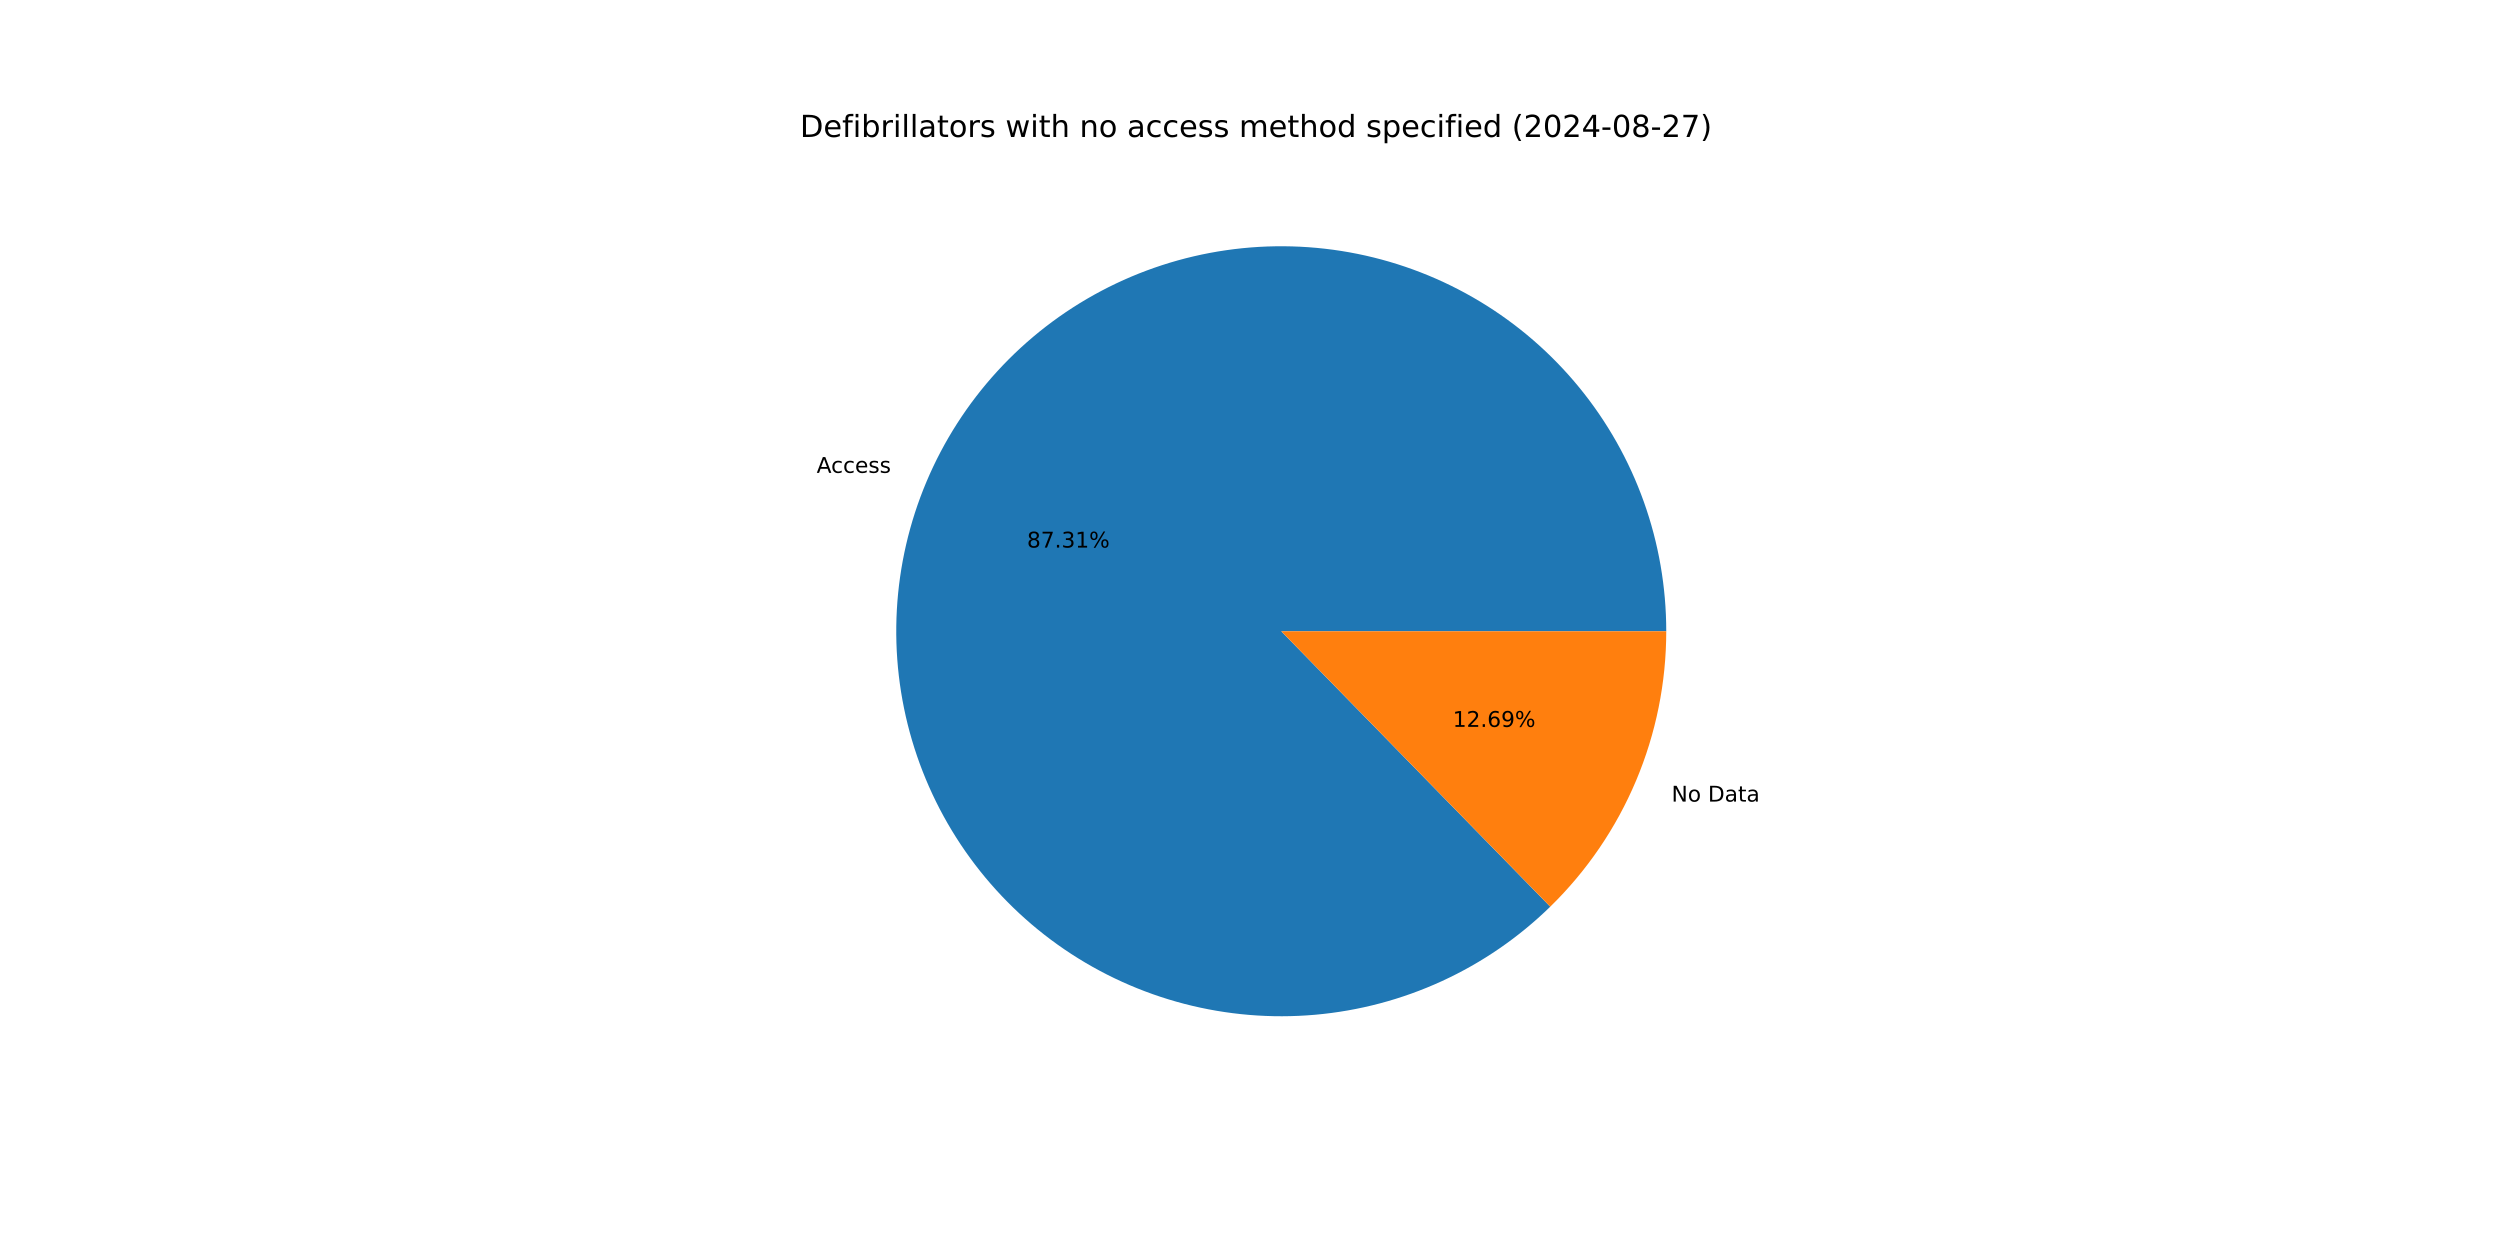
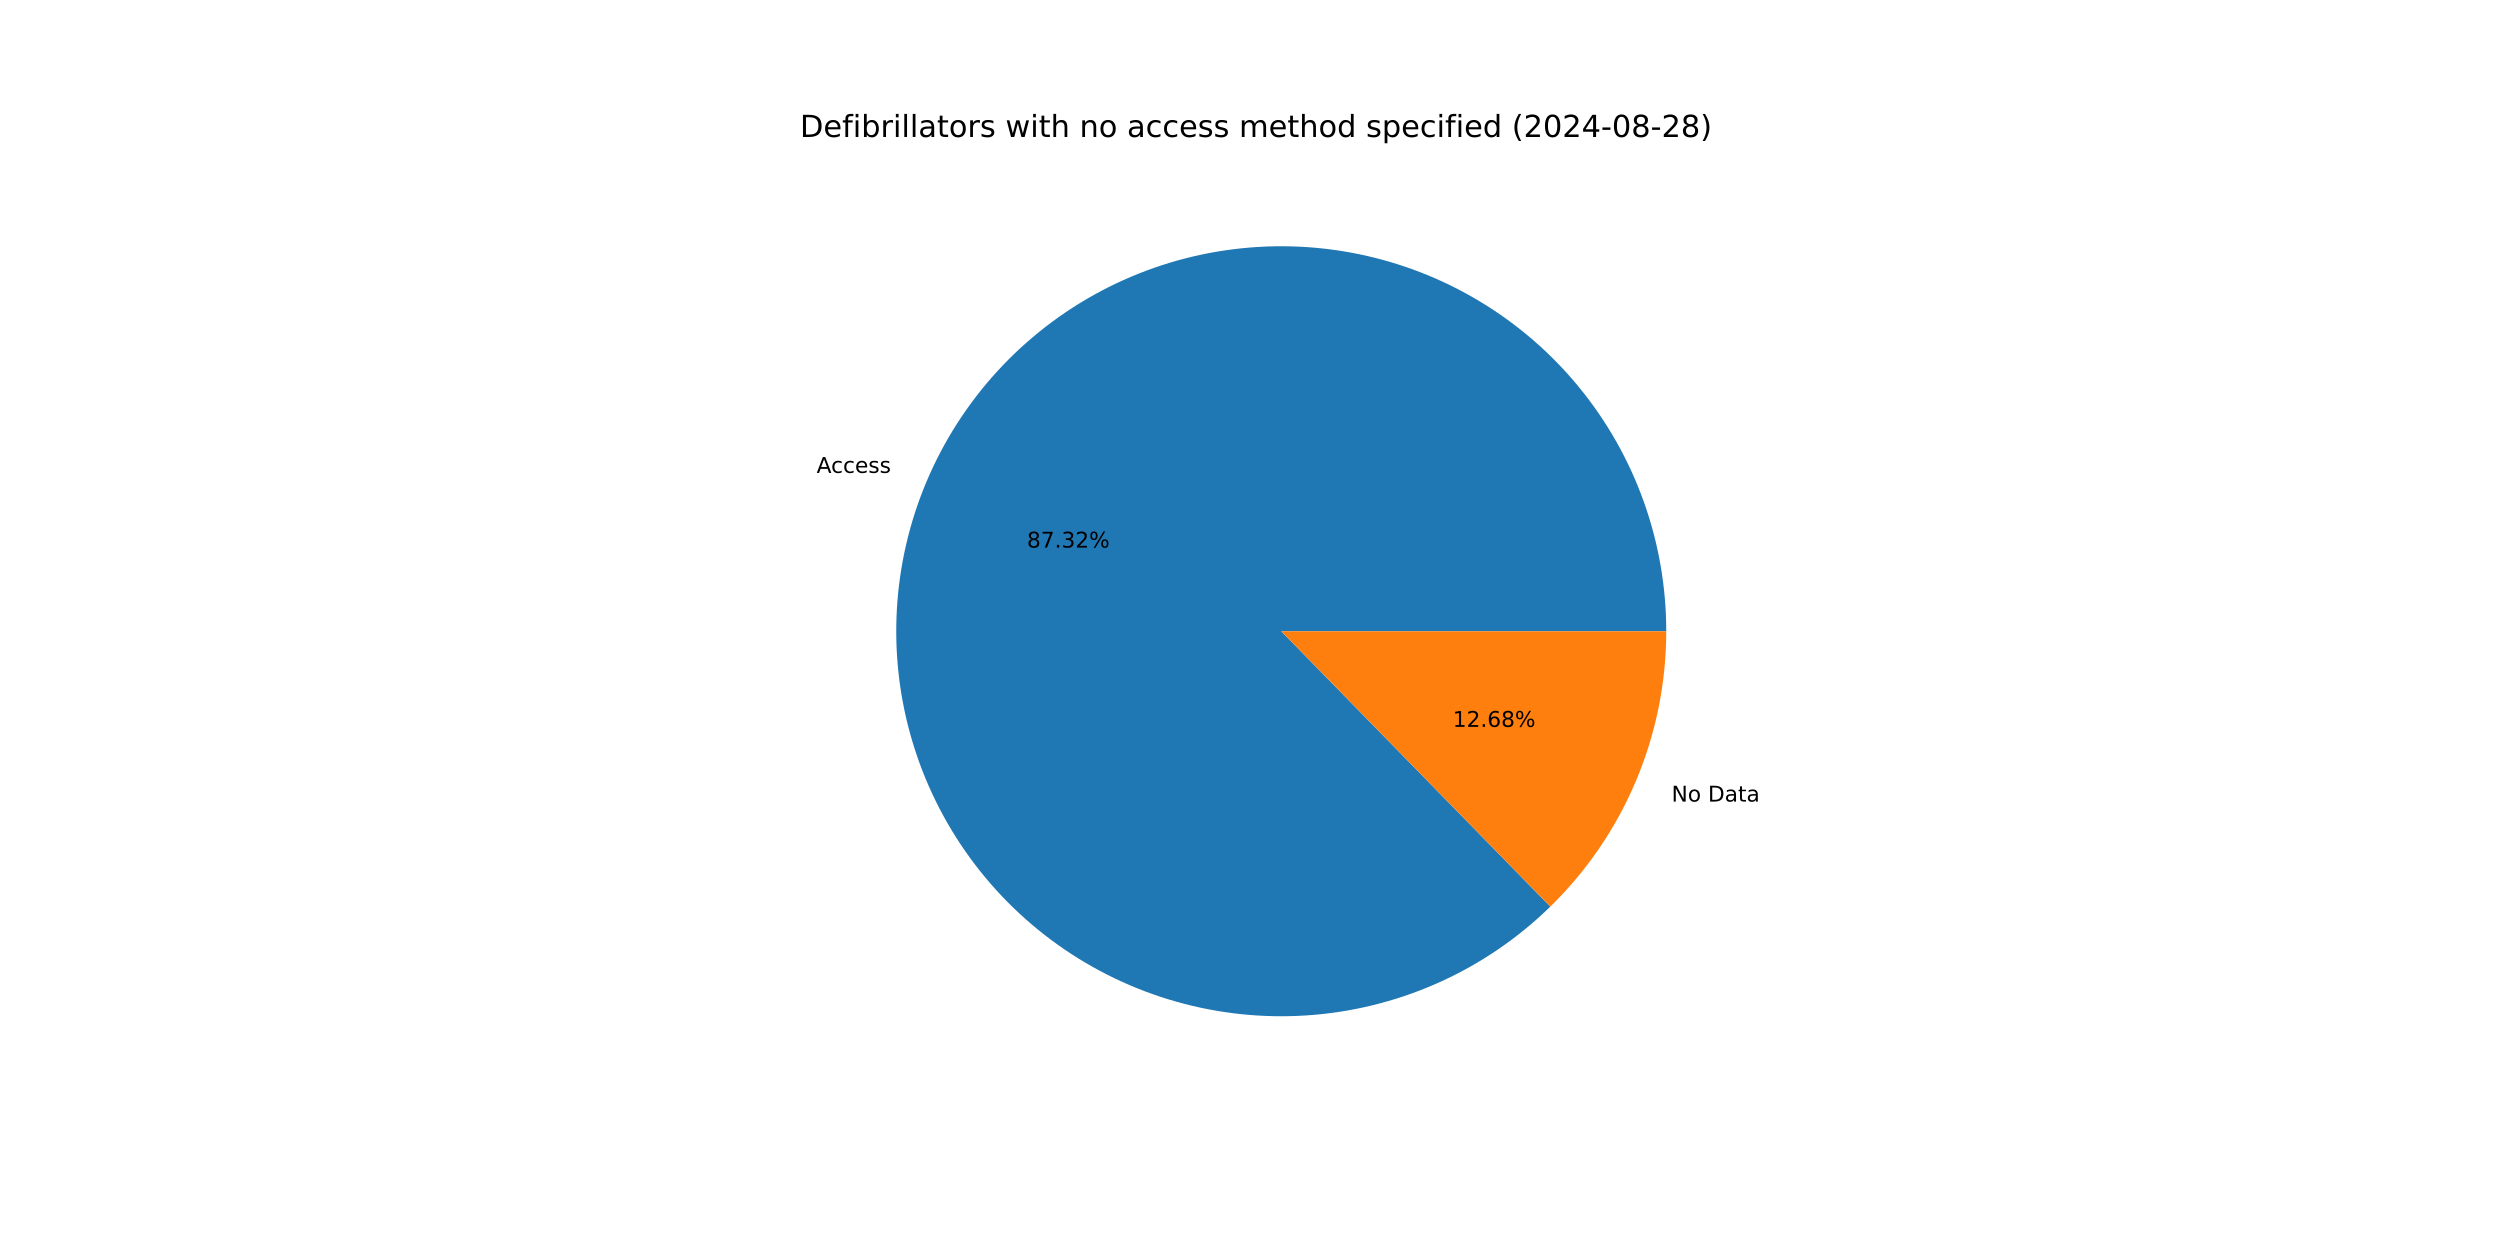
<svg xmlns="http://www.w3.org/2000/svg" xmlns:xlink="http://www.w3.org/1999/xlink" width="1152pt" height="576pt" viewBox="0 0 1152 576" version="1.1">
  <defs>
    <style type="text/css">*{stroke-linejoin: round; stroke-linecap: butt}</style>
  </defs>
  <g id="figure_1">
    <g id="patch_1">
      <path d="M 0 576  L 1152 576  L 1152 0  L 0 0  z " style="fill: #ffffff" />
    </g>
    <g id="axes_1">
      <g id="patch_2">
-         <path d="M 767.808 290.88  C 767.808 270.554 764.315 250.379 757.482 231.236  C 750.648 212.094 740.576 194.267 727.704 178.536  C 714.833 162.805 699.354 149.403 681.943 138.915  C 664.532 128.426 645.448 121.008 625.525 116.984  C 605.601 112.96 585.134 112.389 565.017 115.297  C 544.901 118.205 525.433 124.549 507.465 134.051  C 489.497 143.553 473.295 156.072 459.567 171.062  C 445.84 186.052 434.79 203.289 426.9 222.022  C 419.011 240.754 414.4 260.703 413.267 280.997  C 412.135 301.291 414.499 321.63 420.255 341.123  C 426.012 360.617 435.076 378.977 447.051 395.401  C 459.026 411.824 473.734 426.068 490.534 437.51  C 507.333 448.952 525.975 457.422 545.643 462.549  C 565.311 467.677 585.715 469.387 605.962 467.604  C 626.21 465.821 646.001 460.572 664.47 452.085  C 682.94 443.599 699.814 432.002 714.355 417.8  L 590.4 290.88  z " style="fill: #1f77b4" />
+         <path d="M 767.808 290.88  C 767.808 270.554 764.315 250.378 757.481 231.234  C 750.647 212.091 740.574 194.264 727.701 178.533  C 714.829 162.802 699.349 149.399 681.937 138.911  C 664.525 128.423 645.44 121.005 625.516 116.982  C 605.591 112.959 585.123 112.389 565.006 115.299  C 544.889 118.208 525.421 124.554 507.453 134.057  C 489.485 143.561 473.283 156.082 459.556 171.074  C 445.83 186.065 434.781 203.305 426.893 222.038  C 419.006 240.772 414.396 260.723 413.266 281.018  C 412.136 301.313 414.503 321.652 420.262 341.145  C 426.021 360.639 435.088 378.998 447.065 395.421  C 459.043 411.843 473.754 426.086 490.556 437.525  C 507.358 448.965 526.002 457.432 545.671 462.557  C 565.341 467.682 585.746 469.388 605.994 467.601  C 626.242 465.815 646.033 460.561 664.501 452.071  C 682.969 443.581 699.842 431.98 714.381 417.775  L 590.4 290.88  z " style="fill: #1f77b4" />
      </g>
      <g id="patch_3">
-         <path d="M 714.355 417.8  C 731.275 401.276 744.72 381.534 753.9 359.738  C 763.079 337.943 767.808 314.53 767.808 290.88  L 590.4 290.88  z " style="fill: #ff7f0e" />
+         <path d="M 714.381 417.775  C 731.293 401.252 744.732 381.513 753.907 359.722  C 763.081 337.931 767.808 314.524 767.808 290.88  L 590.4 290.88  z " style="fill: #ff7f0e" />
      </g>
      <g id="matplotlib.axis_1" />
      <g id="matplotlib.axis_2" />
      <g id="text_1">
-         <g transform="translate(376.3161 217.8952) scale(0.1 -0.1)">
+         <g transform="translate(376.3084 217.9134) scale(0.1 -0.1)">
          <defs>
            <path id="DejaVuSans-41" d="M 2188 4044  L 1331 1722  L 3047 1722  L 2188 4044  z M 1831 4666  L 2547 4666  L 4325 0  L 3669 0  L 3244 1197  L 1141 1197  L 716 0  L 50 0  L 1831 4666  z " transform="scale(0.015625)" />
            <path id="DejaVuSans-63" d="M 3122 3366  L 3122 2828  Q 2878 2963 2633 3030  Q 2388 3097 2138 3097  Q 1578 3097 1268 2742  Q 959 2388 959 1747  Q 959 1106 1268 751  Q 1578 397 2138 397  Q 2388 397 2633 464  Q 2878 531 3122 666  L 3122 134  Q 2881 22 2623 -34  Q 2366 -91 2075 -91  Q 1284 -91 818 406  Q 353 903 353 1747  Q 353 2603 823 3093  Q 1294 3584 2113 3584  Q 2378 3584 2631 3529  Q 2884 3475 3122 3366  z " transform="scale(0.015625)" />
            <path id="DejaVuSans-65" d="M 3597 1894  L 3597 1613  L 953 1613  Q 991 1019 1311 708  Q 1631 397 2203 397  Q 2534 397 2845 478  Q 3156 559 3463 722  L 3463 178  Q 3153 47 2828 -22  Q 2503 -91 2169 -91  Q 1331 -91 842 396  Q 353 884 353 1716  Q 353 2575 817 3079  Q 1281 3584 2069 3584  Q 2775 3584 3186 3129  Q 3597 2675 3597 1894  z M 3022 2063  Q 3016 2534 2758 2815  Q 2500 3097 2075 3097  Q 1594 3097 1305 2825  Q 1016 2553 972 2059  L 3022 2063  z " transform="scale(0.015625)" />
            <path id="DejaVuSans-73" d="M 2834 3397  L 2834 2853  Q 2591 2978 2328 3040  Q 2066 3103 1784 3103  Q 1356 3103 1142 2972  Q 928 2841 928 2578  Q 928 2378 1081 2264  Q 1234 2150 1697 2047  L 1894 2003  Q 2506 1872 2764 1633  Q 3022 1394 3022 966  Q 3022 478 2636 193  Q 2250 -91 1575 -91  Q 1294 -91 989 -36  Q 684 19 347 128  L 347 722  Q 666 556 975 473  Q 1284 391 1588 391  Q 1994 391 2212 530  Q 2431 669 2431 922  Q 2431 1156 2273 1281  Q 2116 1406 1581 1522  L 1381 1569  Q 847 1681 609 1914  Q 372 2147 372 2553  Q 372 3047 722 3315  Q 1072 3584 1716 3584  Q 2034 3584 2315 3537  Q 2597 3491 2834 3397  z " transform="scale(0.015625)" />
          </defs>
          <use xlink:href="#DejaVuSans-41" />
          <use xlink:href="#DejaVuSans-63" x="66.658" />
          <use xlink:href="#DejaVuSans-63" x="121.639" />
          <use xlink:href="#DejaVuSans-65" x="176.619" />
          <use xlink:href="#DejaVuSans-73" x="238.143" />
          <use xlink:href="#DejaVuSans-73" x="290.242" />
        </g>
      </g>
      <g id="text_2">
-         <g transform="translate(473.2354 252.3243) scale(0.1 -0.1)">
+         <g transform="translate(473.2312 252.3343) scale(0.1 -0.1)">
          <defs>
            <path id="DejaVuSans-38" d="M 2034 2216  Q 1584 2216 1326 1975  Q 1069 1734 1069 1313  Q 1069 891 1326 650  Q 1584 409 2034 409  Q 2484 409 2743 651  Q 3003 894 3003 1313  Q 3003 1734 2745 1975  Q 2488 2216 2034 2216  z M 1403 2484  Q 997 2584 770 2862  Q 544 3141 544 3541  Q 544 4100 942 4425  Q 1341 4750 2034 4750  Q 2731 4750 3128 4425  Q 3525 4100 3525 3541  Q 3525 3141 3298 2862  Q 3072 2584 2669 2484  Q 3125 2378 3379 2068  Q 3634 1759 3634 1313  Q 3634 634 3220 271  Q 2806 -91 2034 -91  Q 1263 -91 848 271  Q 434 634 434 1313  Q 434 1759 690 2068  Q 947 2378 1403 2484  z M 1172 3481  Q 1172 3119 1398 2916  Q 1625 2713 2034 2713  Q 2441 2713 2670 2916  Q 2900 3119 2900 3481  Q 2900 3844 2670 4047  Q 2441 4250 2034 4250  Q 1625 4250 1398 4047  Q 1172 3844 1172 3481  z " transform="scale(0.015625)" />
            <path id="DejaVuSans-37" d="M 525 4666  L 3525 4666  L 3525 4397  L 1831 0  L 1172 0  L 2766 4134  L 525 4134  L 525 4666  z " transform="scale(0.015625)" />
            <path id="DejaVuSans-2e" d="M 684 794  L 1344 794  L 1344 0  L 684 0  L 684 794  z " transform="scale(0.015625)" />
            <path id="DejaVuSans-33" d="M 2597 2516  Q 3050 2419 3304 2112  Q 3559 1806 3559 1356  Q 3559 666 3084 287  Q 2609 -91 1734 -91  Q 1441 -91 1130 -33  Q 819 25 488 141  L 488 750  Q 750 597 1062 519  Q 1375 441 1716 441  Q 2309 441 2620 675  Q 2931 909 2931 1356  Q 2931 1769 2642 2001  Q 2353 2234 1838 2234  L 1294 2234  L 1294 2753  L 1863 2753  Q 2328 2753 2575 2939  Q 2822 3125 2822 3475  Q 2822 3834 2567 4026  Q 2313 4219 1838 4219  Q 1578 4219 1281 4162  Q 984 4106 628 3988  L 628 4550  Q 988 4650 1302 4700  Q 1616 4750 1894 4750  Q 2613 4750 3031 4423  Q 3450 4097 3450 3541  Q 3450 3153 3228 2886  Q 3006 2619 2597 2516  z " transform="scale(0.015625)" />
-             <path id="DejaVuSans-31" d="M 794 531  L 1825 531  L 1825 4091  L 703 3866  L 703 4441  L 1819 4666  L 2450 4666  L 2450 531  L 3481 531  L 3481 0  L 794 0  L 794 531  z " transform="scale(0.015625)" />
+             <path id="DejaVuSans-32" d="M 1228 531  L 3431 531  L 3431 0  L 469 0  L 469 531  Q 828 903 1448 1529  Q 2069 2156 2228 2338  Q 2531 2678 2651 2914  Q 2772 3150 2772 3378  Q 2772 3750 2511 3984  Q 2250 4219 1831 4219  Q 1534 4219 1204 4116  Q 875 4013 500 3803  L 500 4441  Q 881 4594 1212 4672  Q 1544 4750 1819 4750  Q 2544 4750 2975 4387  Q 3406 4025 3406 3419  Q 3406 3131 3298 2873  Q 3191 2616 2906 2266  Q 2828 2175 2409 1742  Q 1991 1309 1228 531  z " transform="scale(0.015625)" />
            <path id="DejaVuSans-25" d="M 4653 2053  Q 4381 2053 4226 1822  Q 4072 1591 4072 1178  Q 4072 772 4226 539  Q 4381 306 4653 306  Q 4919 306 5073 539  Q 5228 772 5228 1178  Q 5228 1588 5073 1820  Q 4919 2053 4653 2053  z M 4653 2450  Q 5147 2450 5437 2106  Q 5728 1763 5728 1178  Q 5728 594 5436 251  Q 5144 -91 4653 -91  Q 4153 -91 3862 251  Q 3572 594 3572 1178  Q 3572 1766 3864 2108  Q 4156 2450 4653 2450  z M 1428 4353  Q 1159 4353 1004 4120  Q 850 3888 850 3481  Q 850 3069 1003 2837  Q 1156 2606 1428 2606  Q 1700 2606 1854 2837  Q 2009 3069 2009 3481  Q 2009 3884 1853 4118  Q 1697 4353 1428 4353  z M 4250 4750  L 4750 4750  L 1831 -91  L 1331 -91  L 4250 4750  z M 1428 4750  Q 1922 4750 2215 4408  Q 2509 4066 2509 3481  Q 2509 2891 2217 2550  Q 1925 2209 1428 2209  Q 931 2209 642 2551  Q 353 2894 353 3481  Q 353 4063 643 4406  Q 934 4750 1428 4750  z " transform="scale(0.015625)" />
          </defs>
          <use xlink:href="#DejaVuSans-38" />
          <use xlink:href="#DejaVuSans-37" x="63.623" />
          <use xlink:href="#DejaVuSans-2e" x="127.246" />
          <use xlink:href="#DejaVuSans-33" x="159.033" />
-           <use xlink:href="#DejaVuSans-31" x="222.656" />
+           <use xlink:href="#DejaVuSans-32" x="222.656" />
          <use xlink:href="#DejaVuSans-25" x="286.279" />
        </g>
      </g>
      <g id="text_3">
-         <g transform="translate(770.2496 369.3836) scale(0.1 -0.1)">
+         <g transform="translate(770.2573 369.3653) scale(0.1 -0.1)">
          <defs>
            <path id="DejaVuSans-4e" d="M 628 4666  L 1478 4666  L 3547 763  L 3547 4666  L 4159 4666  L 4159 0  L 3309 0  L 1241 3903  L 1241 0  L 628 0  L 628 4666  z " transform="scale(0.015625)" />
            <path id="DejaVuSans-6f" d="M 1959 3097  Q 1497 3097 1228 2736  Q 959 2375 959 1747  Q 959 1119 1226 758  Q 1494 397 1959 397  Q 2419 397 2687 759  Q 2956 1122 2956 1747  Q 2956 2369 2687 2733  Q 2419 3097 1959 3097  z M 1959 3584  Q 2709 3584 3137 3096  Q 3566 2609 3566 1747  Q 3566 888 3137 398  Q 2709 -91 1959 -91  Q 1206 -91 779 398  Q 353 888 353 1747  Q 353 2609 779 3096  Q 1206 3584 1959 3584  z " transform="scale(0.015625)" />
            <path id="DejaVuSans-20" transform="scale(0.015625)" />
            <path id="DejaVuSans-44" d="M 1259 4147  L 1259 519  L 2022 519  Q 2988 519 3436 956  Q 3884 1394 3884 2338  Q 3884 3275 3436 3711  Q 2988 4147 2022 4147  L 1259 4147  z M 628 4666  L 1925 4666  Q 3281 4666 3915 4102  Q 4550 3538 4550 2338  Q 4550 1131 3912 565  Q 3275 0 1925 0  L 628 0  L 628 4666  z " transform="scale(0.015625)" />
            <path id="DejaVuSans-61" d="M 2194 1759  Q 1497 1759 1228 1600  Q 959 1441 959 1056  Q 959 750 1161 570  Q 1363 391 1709 391  Q 2188 391 2477 730  Q 2766 1069 2766 1631  L 2766 1759  L 2194 1759  z M 3341 1997  L 3341 0  L 2766 0  L 2766 531  Q 2569 213 2275 61  Q 1981 -91 1556 -91  Q 1019 -91 701 211  Q 384 513 384 1019  Q 384 1609 779 1909  Q 1175 2209 1959 2209  L 2766 2209  L 2766 2266  Q 2766 2663 2505 2880  Q 2244 3097 1772 3097  Q 1472 3097 1187 3025  Q 903 2953 641 2809  L 641 3341  Q 956 3463 1253 3523  Q 1550 3584 1831 3584  Q 2591 3584 2966 3190  Q 3341 2797 3341 1997  z " transform="scale(0.015625)" />
            <path id="DejaVuSans-74" d="M 1172 4494  L 1172 3500  L 2356 3500  L 2356 3053  L 1172 3053  L 1172 1153  Q 1172 725 1289 603  Q 1406 481 1766 481  L 2356 481  L 2356 0  L 1766 0  Q 1100 0 847 248  Q 594 497 594 1153  L 594 3053  L 172 3053  L 172 3500  L 594 3500  L 594 4494  L 1172 4494  z " transform="scale(0.015625)" />
          </defs>
          <use xlink:href="#DejaVuSans-4e" />
          <use xlink:href="#DejaVuSans-6f" x="74.805" />
          <use xlink:href="#DejaVuSans-20" x="135.986" />
          <use xlink:href="#DejaVuSans-44" x="167.773" />
          <use xlink:href="#DejaVuSans-61" x="244.775" />
          <use xlink:href="#DejaVuSans-74" x="306.055" />
          <use xlink:href="#DejaVuSans-61" x="345.264" />
        </g>
      </g>
      <g id="text_4">
-         <g transform="translate(669.4349 334.9544) scale(0.1 -0.1)">
+         <g transform="translate(669.4391 334.9444) scale(0.1 -0.1)">
          <defs>
-             <path id="DejaVuSans-32" d="M 1228 531  L 3431 531  L 3431 0  L 469 0  L 469 531  Q 828 903 1448 1529  Q 2069 2156 2228 2338  Q 2531 2678 2651 2914  Q 2772 3150 2772 3378  Q 2772 3750 2511 3984  Q 2250 4219 1831 4219  Q 1534 4219 1204 4116  Q 875 4013 500 3803  L 500 4441  Q 881 4594 1212 4672  Q 1544 4750 1819 4750  Q 2544 4750 2975 4387  Q 3406 4025 3406 3419  Q 3406 3131 3298 2873  Q 3191 2616 2906 2266  Q 2828 2175 2409 1742  Q 1991 1309 1228 531  z " transform="scale(0.015625)" />
+             <path id="DejaVuSans-31" d="M 794 531  L 1825 531  L 1825 4091  L 703 3866  L 703 4441  L 1819 4666  L 2450 4666  L 2450 531  L 3481 531  L 3481 0  L 794 0  L 794 531  z " transform="scale(0.015625)" />
            <path id="DejaVuSans-36" d="M 2113 2584  Q 1688 2584 1439 2293  Q 1191 2003 1191 1497  Q 1191 994 1439 701  Q 1688 409 2113 409  Q 2538 409 2786 701  Q 3034 994 3034 1497  Q 3034 2003 2786 2293  Q 2538 2584 2113 2584  z M 3366 4563  L 3366 3988  Q 3128 4100 2886 4159  Q 2644 4219 2406 4219  Q 1781 4219 1451 3797  Q 1122 3375 1075 2522  Q 1259 2794 1537 2939  Q 1816 3084 2150 3084  Q 2853 3084 3261 2657  Q 3669 2231 3669 1497  Q 3669 778 3244 343  Q 2819 -91 2113 -91  Q 1303 -91 875 529  Q 447 1150 447 2328  Q 447 3434 972 4092  Q 1497 4750 2381 4750  Q 2619 4750 2861 4703  Q 3103 4656 3366 4563  z " transform="scale(0.015625)" />
-             <path id="DejaVuSans-39" d="M 703 97  L 703 672  Q 941 559 1184 500  Q 1428 441 1663 441  Q 2288 441 2617 861  Q 2947 1281 2994 2138  Q 2813 1869 2534 1725  Q 2256 1581 1919 1581  Q 1219 1581 811 2004  Q 403 2428 403 3163  Q 403 3881 828 4315  Q 1253 4750 1959 4750  Q 2769 4750 3195 4129  Q 3622 3509 3622 2328  Q 3622 1225 3098 567  Q 2575 -91 1691 -91  Q 1453 -91 1209 -44  Q 966 3 703 97  z M 1959 2075  Q 2384 2075 2632 2365  Q 2881 2656 2881 3163  Q 2881 3666 2632 3958  Q 2384 4250 1959 4250  Q 1534 4250 1286 3958  Q 1038 3666 1038 3163  Q 1038 2656 1286 2365  Q 1534 2075 1959 2075  z " transform="scale(0.015625)" />
          </defs>
          <use xlink:href="#DejaVuSans-31" />
          <use xlink:href="#DejaVuSans-32" x="63.623" />
          <use xlink:href="#DejaVuSans-2e" x="127.246" />
          <use xlink:href="#DejaVuSans-36" x="159.033" />
-           <use xlink:href="#DejaVuSans-39" x="222.656" />
+           <use xlink:href="#DejaVuSans-38" x="222.656" />
          <use xlink:href="#DejaVuSans-25" x="286.279" />
        </g>
      </g>
      <g id="text_5">
        <g transform="translate(368.64 63.12) scale(0.14 -0.14)">
          <defs>
            <path id="DejaVuSans-66" d="M 2375 4863  L 2375 4384  L 1825 4384  Q 1516 4384 1395 4259  Q 1275 4134 1275 3809  L 1275 3500  L 2222 3500  L 2222 3053  L 1275 3053  L 1275 0  L 697 0  L 697 3053  L 147 3053  L 147 3500  L 697 3500  L 697 3744  Q 697 4328 969 4595  Q 1241 4863 1831 4863  L 2375 4863  z " transform="scale(0.015625)" />
            <path id="DejaVuSans-69" d="M 603 3500  L 1178 3500  L 1178 0  L 603 0  L 603 3500  z M 603 4863  L 1178 4863  L 1178 4134  L 603 4134  L 603 4863  z " transform="scale(0.015625)" />
            <path id="DejaVuSans-62" d="M 3116 1747  Q 3116 2381 2855 2742  Q 2594 3103 2138 3103  Q 1681 3103 1420 2742  Q 1159 2381 1159 1747  Q 1159 1113 1420 752  Q 1681 391 2138 391  Q 2594 391 2855 752  Q 3116 1113 3116 1747  z M 1159 2969  Q 1341 3281 1617 3432  Q 1894 3584 2278 3584  Q 2916 3584 3314 3078  Q 3713 2572 3713 1747  Q 3713 922 3314 415  Q 2916 -91 2278 -91  Q 1894 -91 1617 61  Q 1341 213 1159 525  L 1159 0  L 581 0  L 581 4863  L 1159 4863  L 1159 2969  z " transform="scale(0.015625)" />
            <path id="DejaVuSans-72" d="M 2631 2963  Q 2534 3019 2420 3045  Q 2306 3072 2169 3072  Q 1681 3072 1420 2755  Q 1159 2438 1159 1844  L 1159 0  L 581 0  L 581 3500  L 1159 3500  L 1159 2956  Q 1341 3275 1631 3429  Q 1922 3584 2338 3584  Q 2397 3584 2469 3576  Q 2541 3569 2628 3553  L 2631 2963  z " transform="scale(0.015625)" />
            <path id="DejaVuSans-6c" d="M 603 4863  L 1178 4863  L 1178 0  L 603 0  L 603 4863  z " transform="scale(0.015625)" />
            <path id="DejaVuSans-77" d="M 269 3500  L 844 3500  L 1563 769  L 2278 3500  L 2956 3500  L 3675 769  L 4391 3500  L 4966 3500  L 4050 0  L 3372 0  L 2619 2869  L 1863 0  L 1184 0  L 269 3500  z " transform="scale(0.015625)" />
            <path id="DejaVuSans-68" d="M 3513 2113  L 3513 0  L 2938 0  L 2938 2094  Q 2938 2591 2744 2837  Q 2550 3084 2163 3084  Q 1697 3084 1428 2787  Q 1159 2491 1159 1978  L 1159 0  L 581 0  L 581 4863  L 1159 4863  L 1159 2956  Q 1366 3272 1645 3428  Q 1925 3584 2291 3584  Q 2894 3584 3203 3211  Q 3513 2838 3513 2113  z " transform="scale(0.015625)" />
            <path id="DejaVuSans-6e" d="M 3513 2113  L 3513 0  L 2938 0  L 2938 2094  Q 2938 2591 2744 2837  Q 2550 3084 2163 3084  Q 1697 3084 1428 2787  Q 1159 2491 1159 1978  L 1159 0  L 581 0  L 581 3500  L 1159 3500  L 1159 2956  Q 1366 3272 1645 3428  Q 1925 3584 2291 3584  Q 2894 3584 3203 3211  Q 3513 2838 3513 2113  z " transform="scale(0.015625)" />
            <path id="DejaVuSans-6d" d="M 3328 2828  Q 3544 3216 3844 3400  Q 4144 3584 4550 3584  Q 5097 3584 5394 3201  Q 5691 2819 5691 2113  L 5691 0  L 5113 0  L 5113 2094  Q 5113 2597 4934 2840  Q 4756 3084 4391 3084  Q 3944 3084 3684 2787  Q 3425 2491 3425 1978  L 3425 0  L 2847 0  L 2847 2094  Q 2847 2600 2669 2842  Q 2491 3084 2119 3084  Q 1678 3084 1418 2786  Q 1159 2488 1159 1978  L 1159 0  L 581 0  L 581 3500  L 1159 3500  L 1159 2956  Q 1356 3278 1631 3431  Q 1906 3584 2284 3584  Q 2666 3584 2933 3390  Q 3200 3197 3328 2828  z " transform="scale(0.015625)" />
            <path id="DejaVuSans-64" d="M 2906 2969  L 2906 4863  L 3481 4863  L 3481 0  L 2906 0  L 2906 525  Q 2725 213 2448 61  Q 2172 -91 1784 -91  Q 1150 -91 751 415  Q 353 922 353 1747  Q 353 2572 751 3078  Q 1150 3584 1784 3584  Q 2172 3584 2448 3432  Q 2725 3281 2906 2969  z M 947 1747  Q 947 1113 1208 752  Q 1469 391 1925 391  Q 2381 391 2643 752  Q 2906 1113 2906 1747  Q 2906 2381 2643 2742  Q 2381 3103 1925 3103  Q 1469 3103 1208 2742  Q 947 2381 947 1747  z " transform="scale(0.015625)" />
            <path id="DejaVuSans-70" d="M 1159 525  L 1159 -1331  L 581 -1331  L 581 3500  L 1159 3500  L 1159 2969  Q 1341 3281 1617 3432  Q 1894 3584 2278 3584  Q 2916 3584 3314 3078  Q 3713 2572 3713 1747  Q 3713 922 3314 415  Q 2916 -91 2278 -91  Q 1894 -91 1617 61  Q 1341 213 1159 525  z M 3116 1747  Q 3116 2381 2855 2742  Q 2594 3103 2138 3103  Q 1681 3103 1420 2742  Q 1159 2381 1159 1747  Q 1159 1113 1420 752  Q 1681 391 2138 391  Q 2594 391 2855 752  Q 3116 1113 3116 1747  z " transform="scale(0.015625)" />
            <path id="DejaVuSans-28" d="M 1984 4856  Q 1566 4138 1362 3434  Q 1159 2731 1159 2009  Q 1159 1288 1364 580  Q 1569 -128 1984 -844  L 1484 -844  Q 1016 -109 783 600  Q 550 1309 550 2009  Q 550 2706 781 3412  Q 1013 4119 1484 4856  L 1984 4856  z " transform="scale(0.015625)" />
            <path id="DejaVuSans-30" d="M 2034 4250  Q 1547 4250 1301 3770  Q 1056 3291 1056 2328  Q 1056 1369 1301 889  Q 1547 409 2034 409  Q 2525 409 2770 889  Q 3016 1369 3016 2328  Q 3016 3291 2770 3770  Q 2525 4250 2034 4250  z M 2034 4750  Q 2819 4750 3233 4129  Q 3647 3509 3647 2328  Q 3647 1150 3233 529  Q 2819 -91 2034 -91  Q 1250 -91 836 529  Q 422 1150 422 2328  Q 422 3509 836 4129  Q 1250 4750 2034 4750  z " transform="scale(0.015625)" />
            <path id="DejaVuSans-34" d="M 2419 4116  L 825 1625  L 2419 1625  L 2419 4116  z M 2253 4666  L 3047 4666  L 3047 1625  L 3713 1625  L 3713 1100  L 3047 1100  L 3047 0  L 2419 0  L 2419 1100  L 313 1100  L 313 1709  L 2253 4666  z " transform="scale(0.015625)" />
            <path id="DejaVuSans-2d" d="M 313 2009  L 1997 2009  L 1997 1497  L 313 1497  L 313 2009  z " transform="scale(0.015625)" />
            <path id="DejaVuSans-29" d="M 513 4856  L 1013 4856  Q 1481 4119 1714 3412  Q 1947 2706 1947 2009  Q 1947 1309 1714 600  Q 1481 -109 1013 -844  L 513 -844  Q 928 -128 1133 580  Q 1338 1288 1338 2009  Q 1338 2731 1133 3434  Q 928 4138 513 4856  z " transform="scale(0.015625)" />
          </defs>
          <use xlink:href="#DejaVuSans-44" />
          <use xlink:href="#DejaVuSans-65" x="77.002" />
          <use xlink:href="#DejaVuSans-66" x="138.525" />
          <use xlink:href="#DejaVuSans-69" x="173.73" />
          <use xlink:href="#DejaVuSans-62" x="201.514" />
          <use xlink:href="#DejaVuSans-72" x="264.99" />
          <use xlink:href="#DejaVuSans-69" x="306.104" />
          <use xlink:href="#DejaVuSans-6c" x="333.887" />
          <use xlink:href="#DejaVuSans-6c" x="361.67" />
          <use xlink:href="#DejaVuSans-61" x="389.453" />
          <use xlink:href="#DejaVuSans-74" x="450.732" />
          <use xlink:href="#DejaVuSans-6f" x="489.941" />
          <use xlink:href="#DejaVuSans-72" x="551.123" />
          <use xlink:href="#DejaVuSans-73" x="592.236" />
          <use xlink:href="#DejaVuSans-20" x="644.336" />
          <use xlink:href="#DejaVuSans-77" x="676.123" />
          <use xlink:href="#DejaVuSans-69" x="757.91" />
          <use xlink:href="#DejaVuSans-74" x="785.693" />
          <use xlink:href="#DejaVuSans-68" x="824.902" />
          <use xlink:href="#DejaVuSans-20" x="888.281" />
          <use xlink:href="#DejaVuSans-6e" x="920.068" />
          <use xlink:href="#DejaVuSans-6f" x="983.447" />
          <use xlink:href="#DejaVuSans-20" x="1044.629" />
          <use xlink:href="#DejaVuSans-61" x="1076.416" />
          <use xlink:href="#DejaVuSans-63" x="1137.695" />
          <use xlink:href="#DejaVuSans-63" x="1192.676" />
          <use xlink:href="#DejaVuSans-65" x="1247.656" />
          <use xlink:href="#DejaVuSans-73" x="1309.18" />
          <use xlink:href="#DejaVuSans-73" x="1361.279" />
          <use xlink:href="#DejaVuSans-20" x="1413.379" />
          <use xlink:href="#DejaVuSans-6d" x="1445.166" />
          <use xlink:href="#DejaVuSans-65" x="1542.578" />
          <use xlink:href="#DejaVuSans-74" x="1604.102" />
          <use xlink:href="#DejaVuSans-68" x="1643.311" />
          <use xlink:href="#DejaVuSans-6f" x="1706.689" />
          <use xlink:href="#DejaVuSans-64" x="1767.871" />
          <use xlink:href="#DejaVuSans-20" x="1831.348" />
          <use xlink:href="#DejaVuSans-73" x="1863.135" />
          <use xlink:href="#DejaVuSans-70" x="1915.234" />
          <use xlink:href="#DejaVuSans-65" x="1978.711" />
          <use xlink:href="#DejaVuSans-63" x="2040.234" />
          <use xlink:href="#DejaVuSans-69" x="2095.215" />
          <use xlink:href="#DejaVuSans-66" x="2122.998" />
          <use xlink:href="#DejaVuSans-69" x="2158.203" />
          <use xlink:href="#DejaVuSans-65" x="2185.986" />
          <use xlink:href="#DejaVuSans-64" x="2247.51" />
          <use xlink:href="#DejaVuSans-20" x="2310.986" />
          <use xlink:href="#DejaVuSans-28" x="2342.773" />
          <use xlink:href="#DejaVuSans-32" x="2381.787" />
          <use xlink:href="#DejaVuSans-30" x="2445.41" />
          <use xlink:href="#DejaVuSans-32" x="2509.033" />
          <use xlink:href="#DejaVuSans-34" x="2572.656" />
          <use xlink:href="#DejaVuSans-2d" x="2636.279" />
          <use xlink:href="#DejaVuSans-30" x="2672.363" />
          <use xlink:href="#DejaVuSans-38" x="2735.986" />
          <use xlink:href="#DejaVuSans-2d" x="2799.609" />
          <use xlink:href="#DejaVuSans-32" x="2835.693" />
-           <use xlink:href="#DejaVuSans-37" x="2899.316" />
+           <use xlink:href="#DejaVuSans-38" x="2899.316" />
          <use xlink:href="#DejaVuSans-29" x="2962.939" />
        </g>
      </g>
    </g>
  </g>
</svg>
